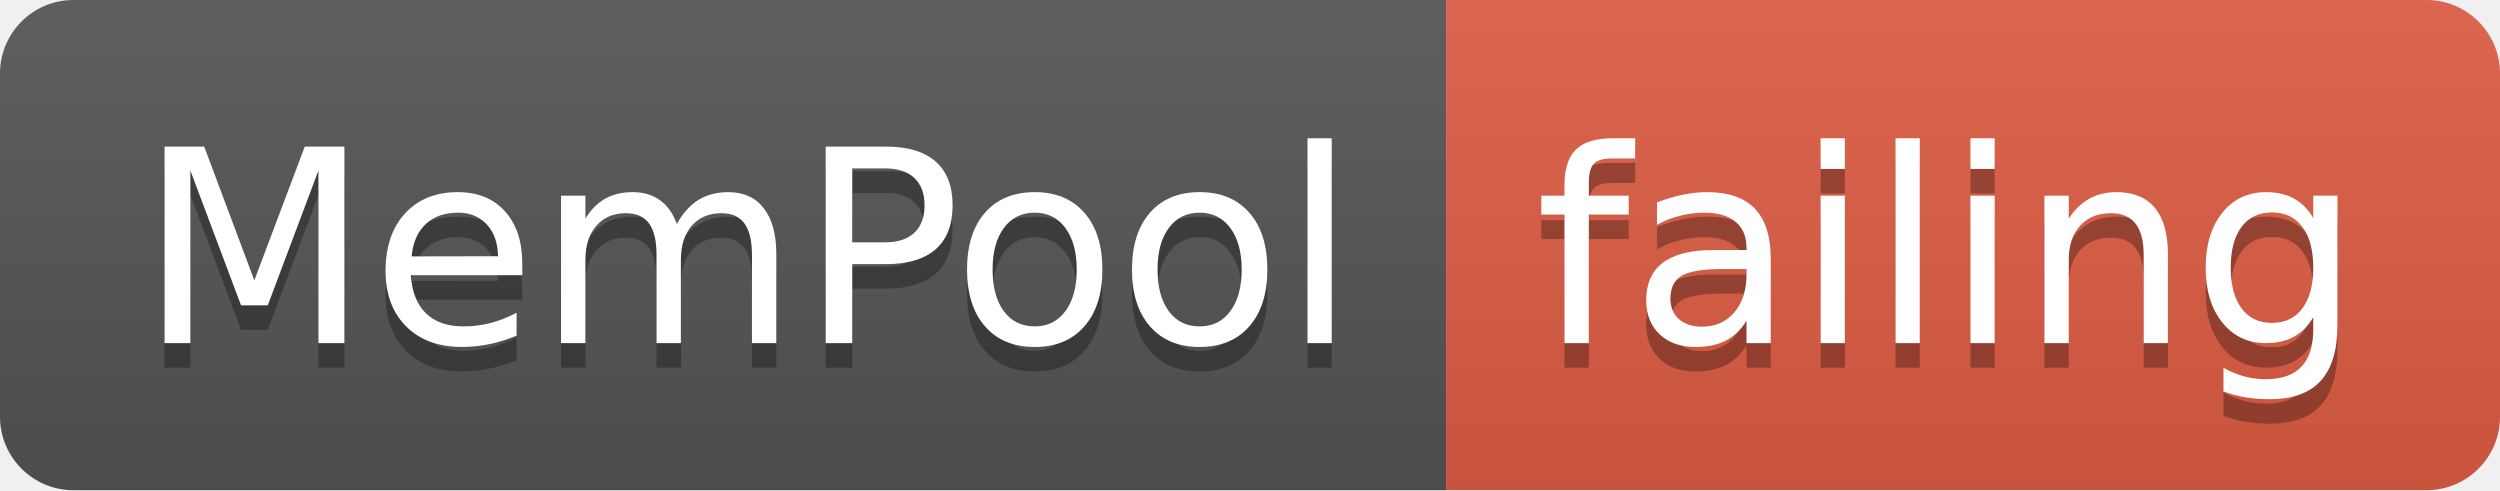
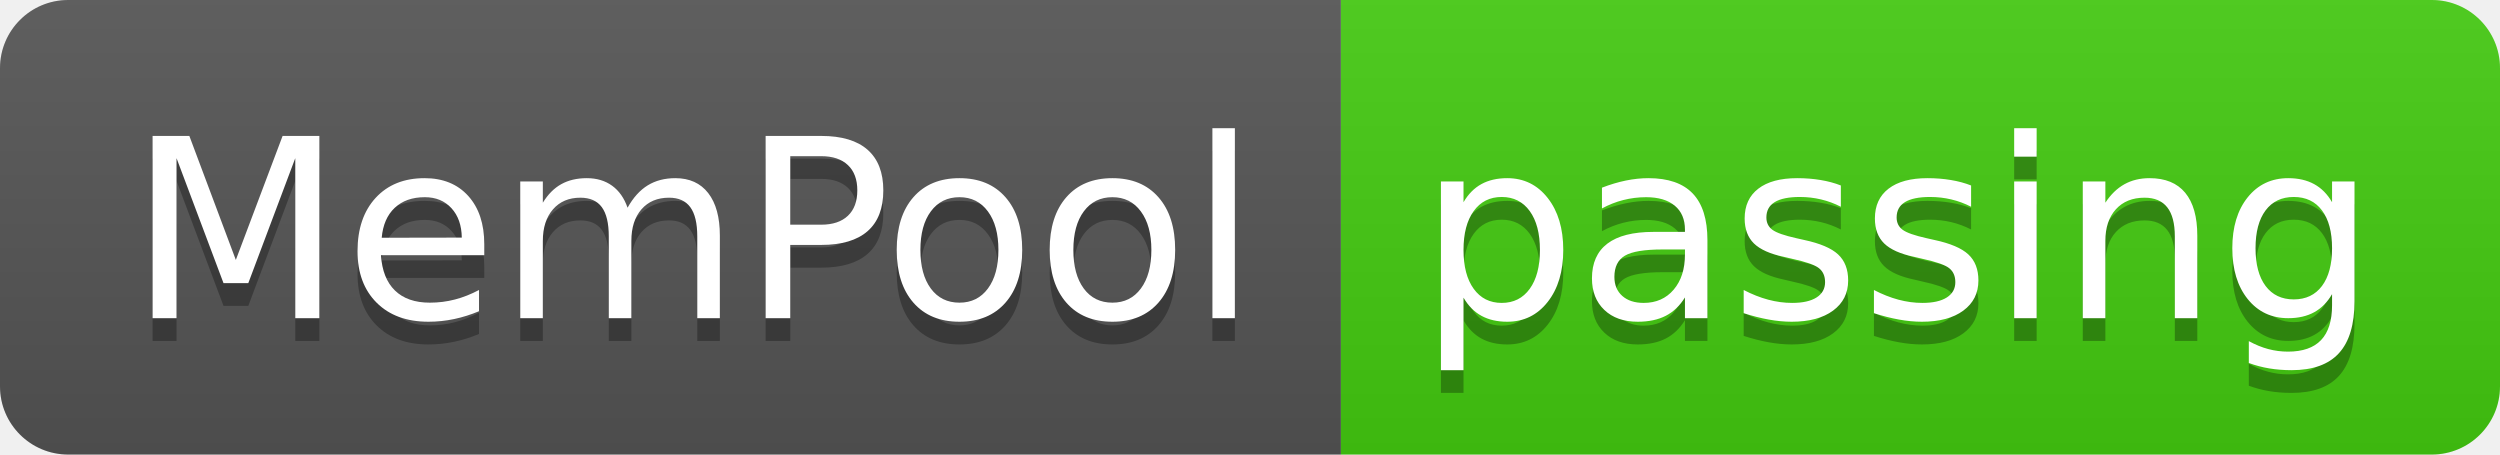
- <svg xmlns="http://www.w3.org/2000/svg" width="102" height="20">
+ <svg xmlns="http://www.w3.org/2000/svg" width="110" height="20">
  <linearGradient id="smooth" x2="0" y2="100%">
    <stop offset="0" stop-color="#bbb" stop-opacity=".1" />
    <stop offset="1" stop-opacity=".1" />
  </linearGradient>
  <clipPath id="round">
-     <rect width="102" height="20" rx="3" fill="#fff" />
+     <rect width="110" height="20" rx="3" fill="#fff" />
  </clipPath>
  <g clip-path="url(#round)">
    <rect width="59" height="20" fill="#555" />
-     <rect x="59" width="43" height="20" fill="#e05d44" />
-     <rect width="102" height="20" fill="url(#smooth)" />
+     <rect x="59" width="51" height="20" fill="#4c1" />
+     <rect width="110" height="20" fill="url(#smooth)" />
  </g>
  <g fill="#fff" text-anchor="middle" font-family="DejaVu Sans,Verdana,Geneva,sans-serif" font-size="110">
    <text x="305" y="150" fill="#010101" fill-opacity=".3" transform="scale(0.1)" textLength="490" lengthAdjust="spacing">MemPool</text>
    <text x="305" y="140" transform="scale(0.1)" textLength="490" lengthAdjust="spacing">MemPool</text>
-     <text x="795" y="150" fill="#010101" fill-opacity=".3" transform="scale(0.1)" textLength="330" lengthAdjust="spacing">failing</text>
-     <text x="795" y="140" transform="scale(0.1)" textLength="330" lengthAdjust="spacing">failing</text>
+     <text x="835" y="150" fill="#010101" fill-opacity=".3" transform="scale(0.1)" textLength="410" lengthAdjust="spacing">passing</text>
+     <text x="835" y="140" transform="scale(0.1)" textLength="410" lengthAdjust="spacing">passing</text>
  </g>
</svg>
